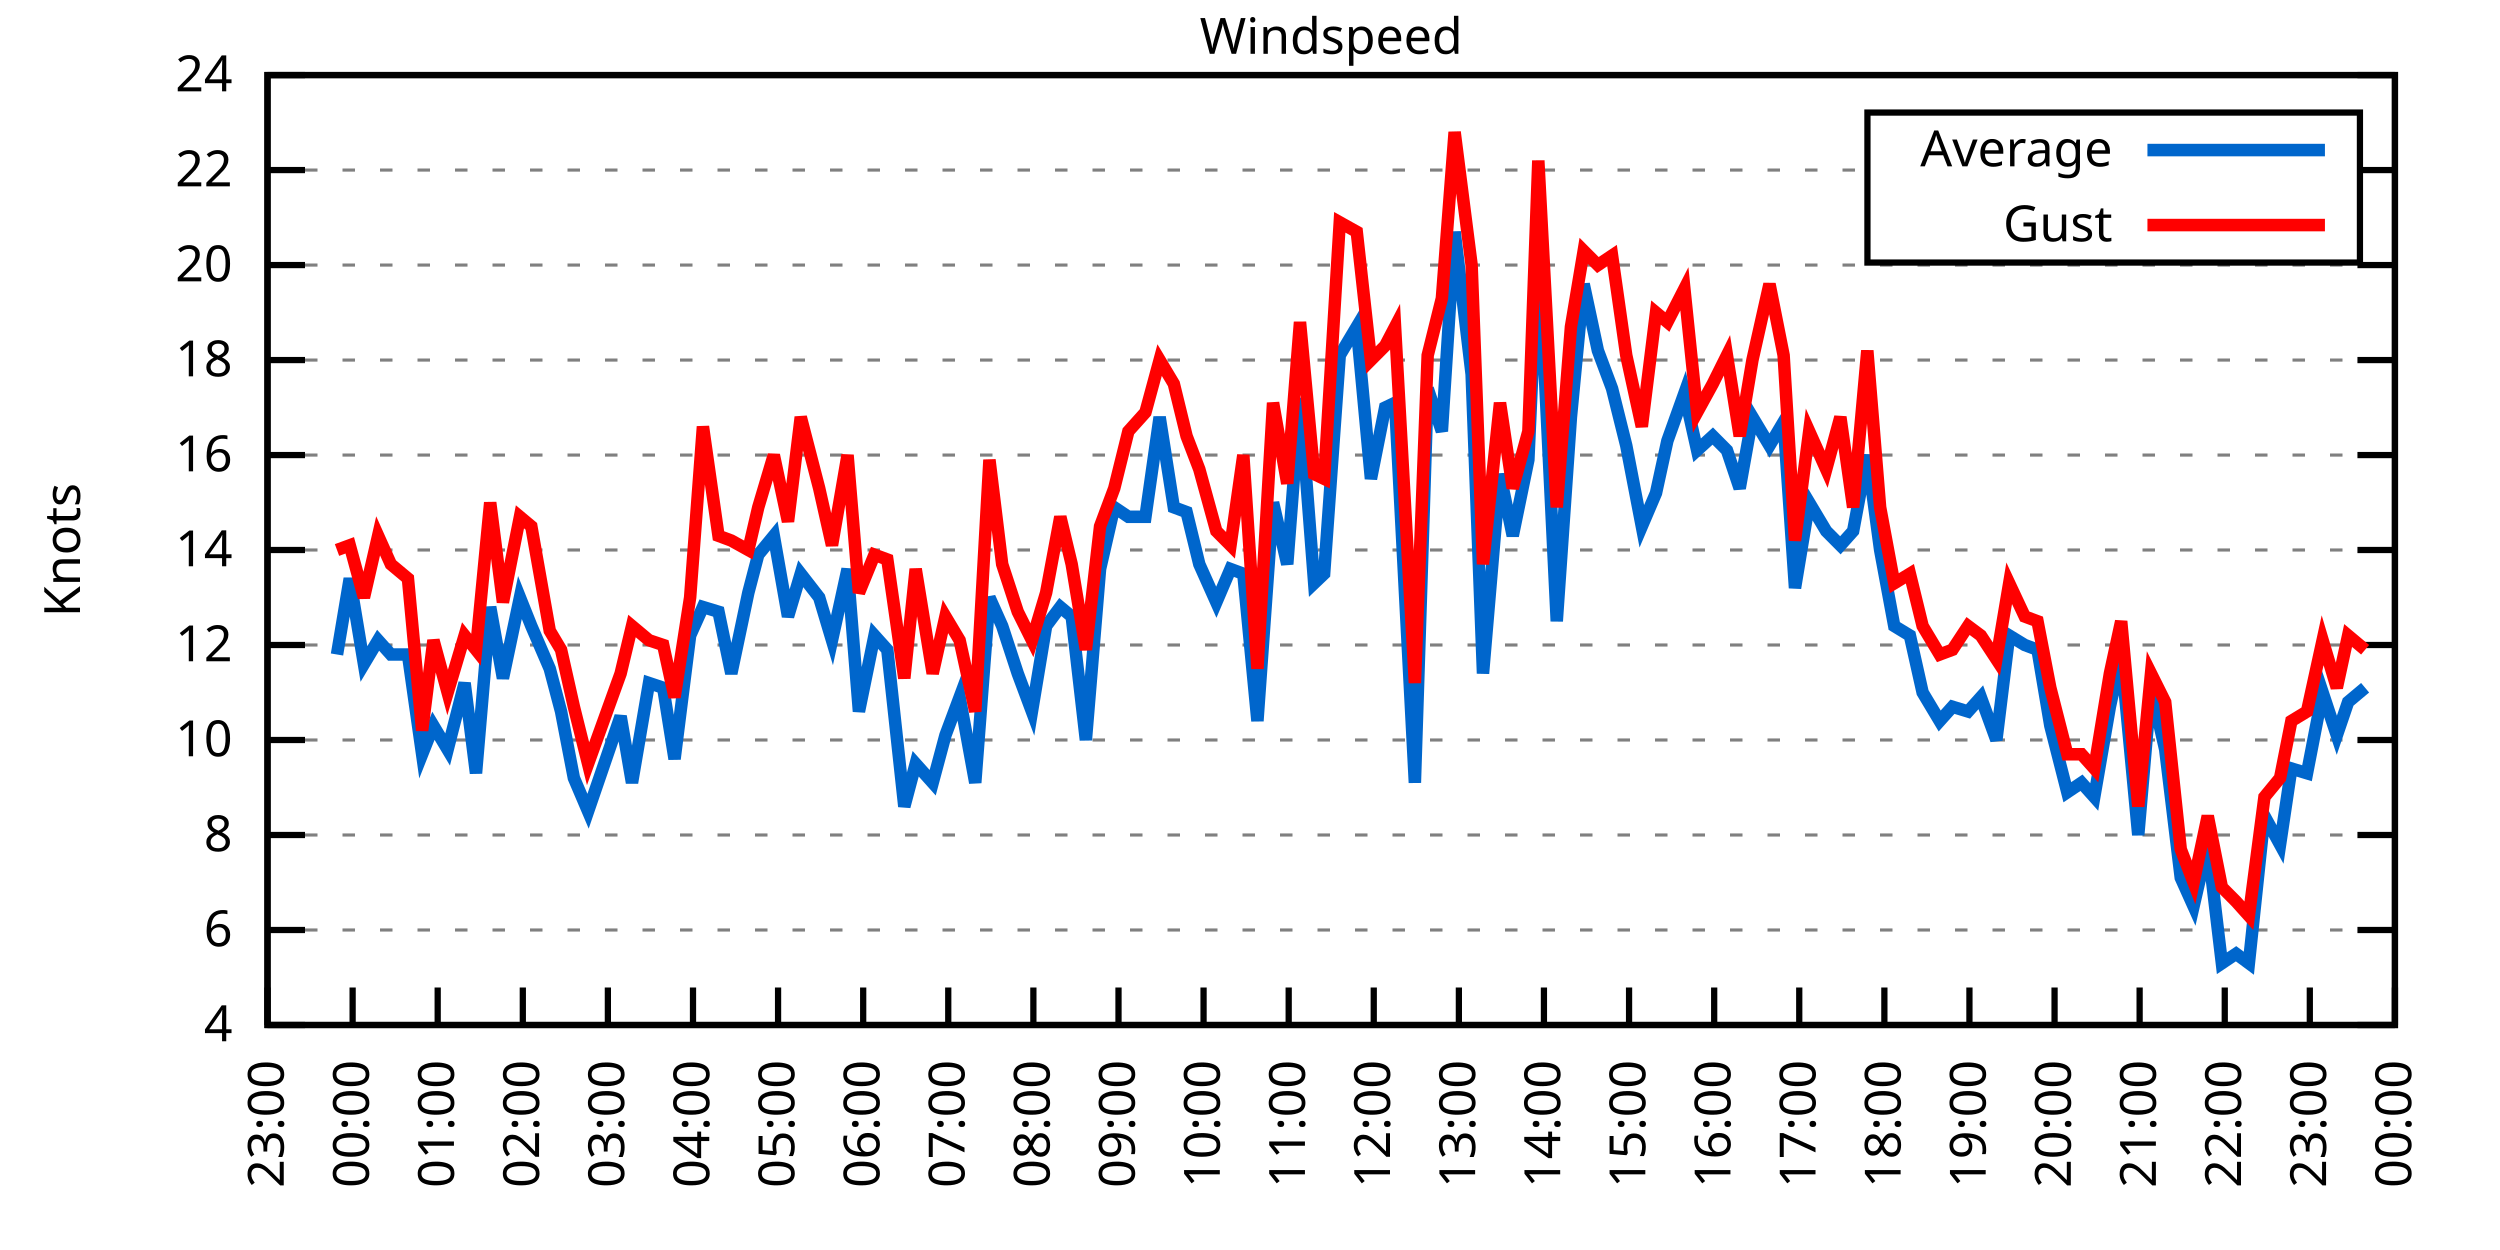
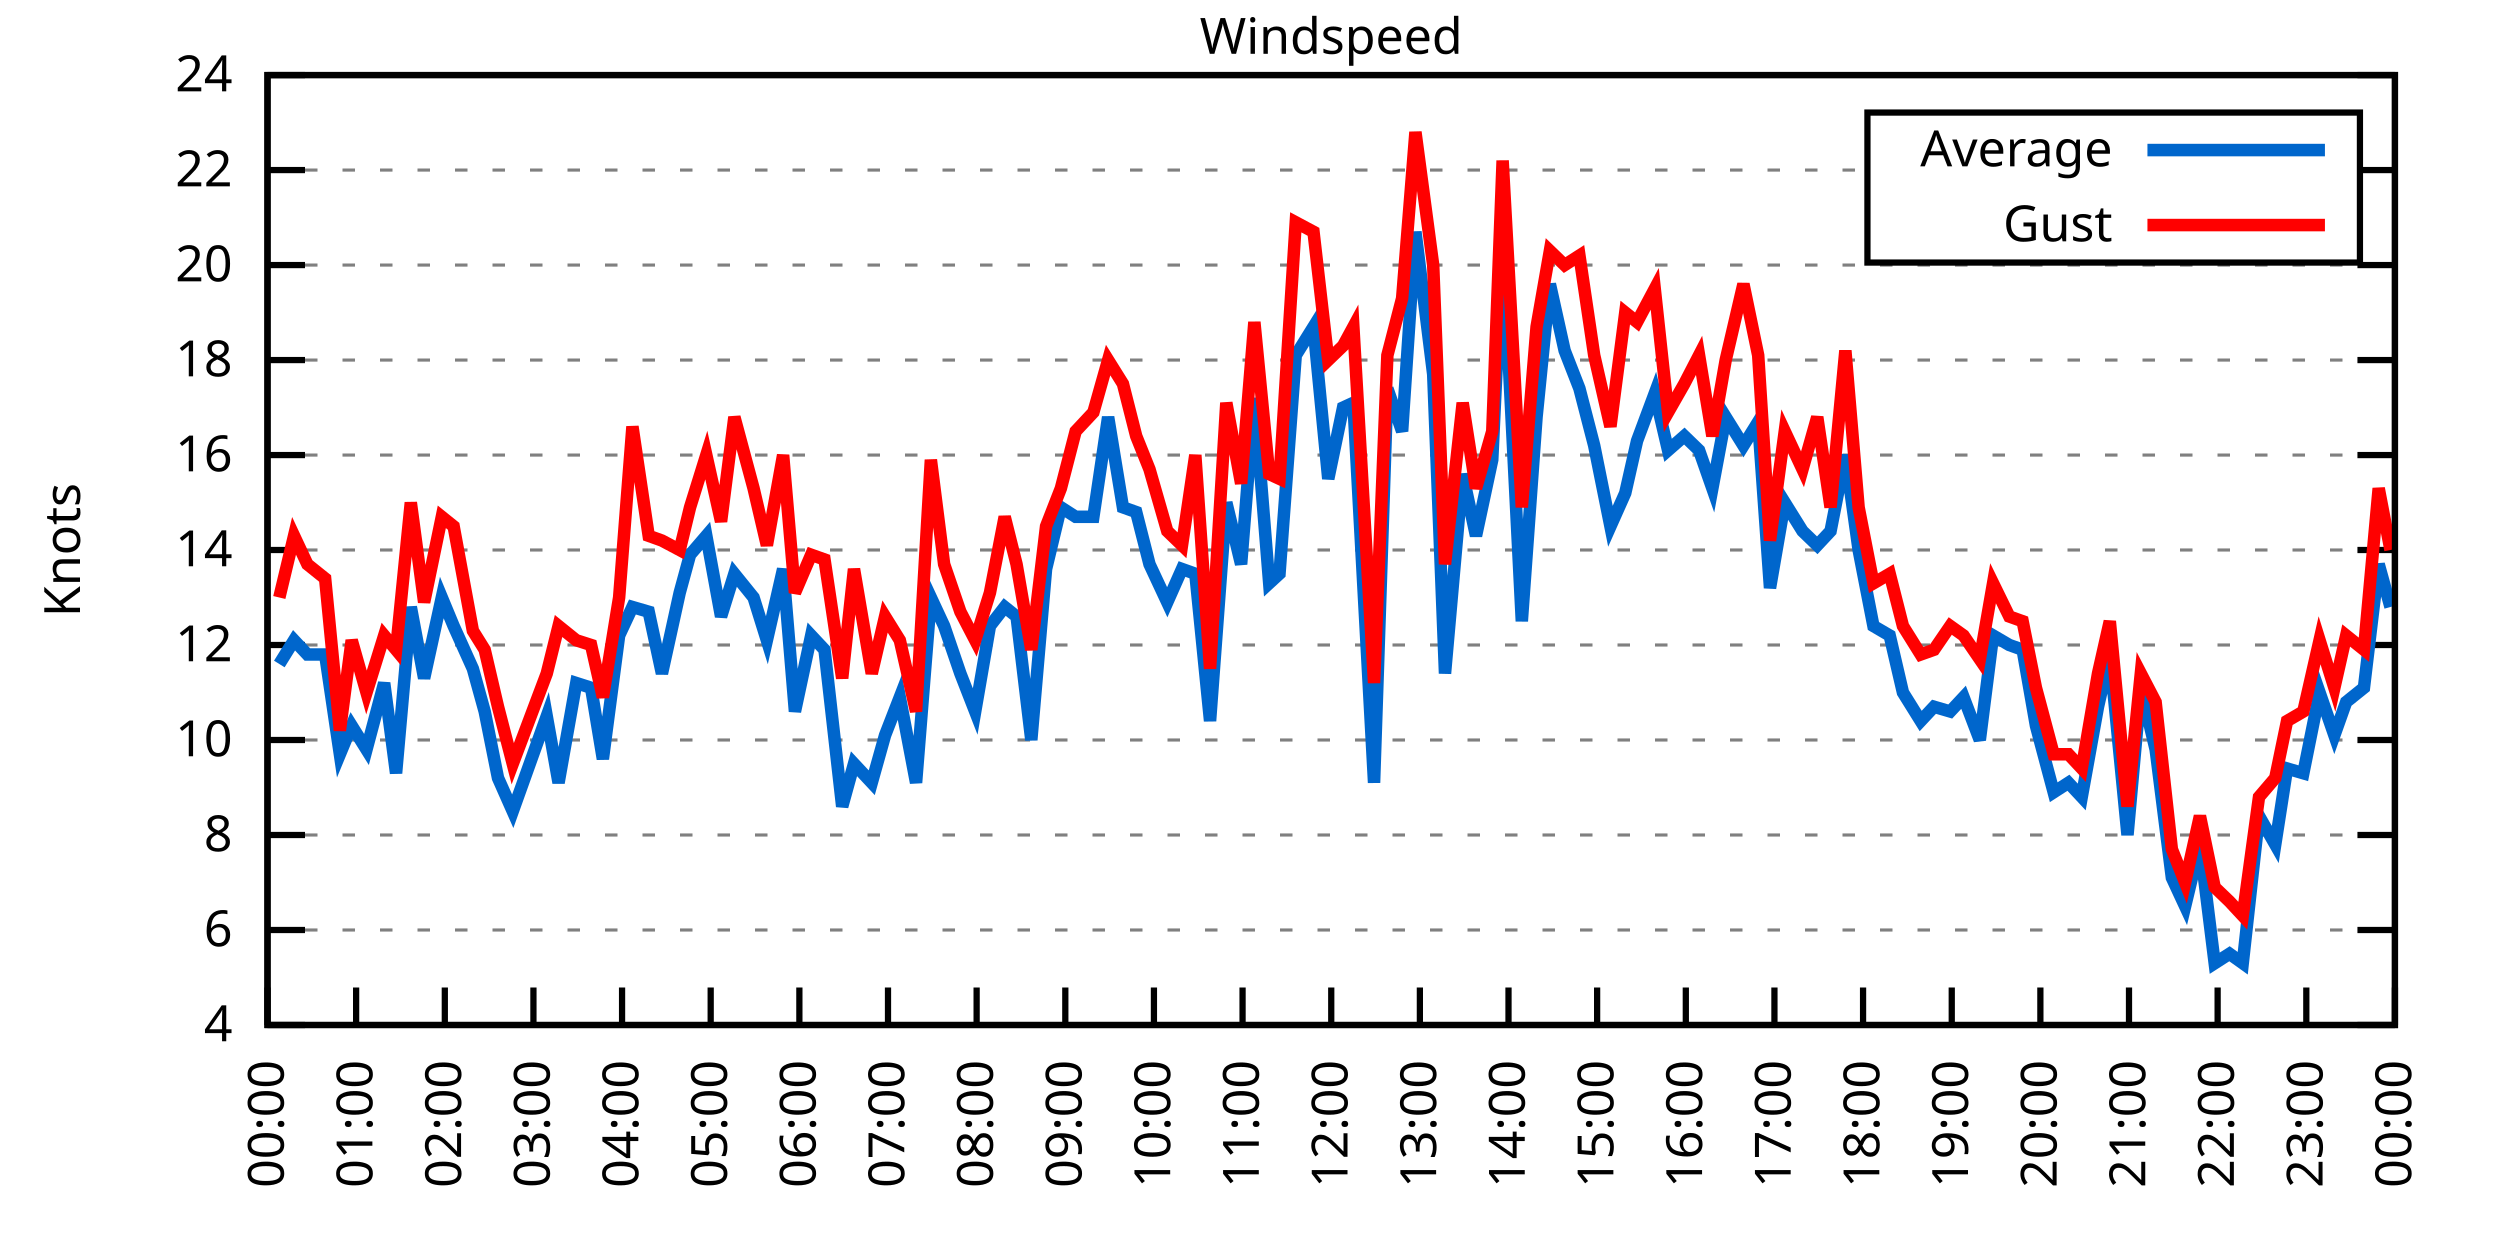
<svg xmlns="http://www.w3.org/2000/svg" xmlns:xlink="http://www.w3.org/1999/xlink" width="400" height="200" viewBox="0 0 400 200">
  <g id="gnuplot_canvas">
    <rect x="0" y="0" width="400" height="200" fill="none" />
    <defs>
      <circle id="gpDot" r="0.5" stroke-width="0.5" stroke="currentColor" />
      <path id="gpPt0" stroke-width="0.333" stroke="currentColor" d="M-1,0 h2 M0,-1 v2" />
      <path id="gpPt1" stroke-width="0.333" stroke="currentColor" d="M-1,-1 L1,1 M1,-1 L-1,1" />
      <path id="gpPt2" stroke-width="0.333" stroke="currentColor" d="M-1,0 L1,0 M0,-1 L0,1 M-1,-1 L1,1 M-1,1 L1,-1" />
      <rect id="gpPt3" stroke-width="0.333" stroke="currentColor" x="-1" y="-1" width="2" height="2" />
      <rect id="gpPt4" stroke-width="0.333" stroke="currentColor" fill="currentColor" x="-1" y="-1" width="2" height="2" />
      <circle id="gpPt5" stroke-width="0.333" stroke="currentColor" cx="0" cy="0" r="1" />
      <use xlink:href="#gpPt5" id="gpPt6" fill="currentColor" stroke="none" />
      <path id="gpPt7" stroke-width="0.333" stroke="currentColor" d="M0,-1.33 L-1.33,0.67 L1.33,0.67 z" />
      <use xlink:href="#gpPt7" id="gpPt8" fill="currentColor" stroke="none" />
      <use xlink:href="#gpPt7" id="gpPt9" stroke="currentColor" transform="rotate(180)" />
      <use xlink:href="#gpPt9" id="gpPt10" fill="currentColor" stroke="none" />
      <use xlink:href="#gpPt3" id="gpPt11" stroke="currentColor" transform="rotate(45)" />
      <use xlink:href="#gpPt11" id="gpPt12" fill="currentColor" stroke="none" />
      <path id="gpPt13" stroke-width="0.333" stroke="currentColor" d="M0,1.330 L1.265,0.411 L0.782,-1.067 L-0.782,-1.076 L-1.265,0.411 z" />
      <use xlink:href="#gpPt13" id="gpPt14" fill="currentColor" stroke="none" />
      <filter id="textbox" filterUnits="objectBoundingBox" x="0" y="0" height="1" width="1">
        <feFlood flood-color="white" flood-opacity="1" result="bgnd" />
        <feComposite in="SourceGraphic" in2="bgnd" operator="atop" />
      </filter>
      <filter id="greybox" filterUnits="objectBoundingBox" x="0" y="0" height="1" width="1">
        <feFlood flood-color="lightgrey" flood-opacity="1" result="grey" />
        <feComposite in="SourceGraphic" in2="grey" operator="atop" />
      </filter>
    </defs>
    <g fill="none" color="white" stroke="currentColor" stroke-width="1.00" stroke-linecap="butt" stroke-linejoin="miter">
</g>
    <g fill="none" color="black" stroke="currentColor" stroke-width="1.00" stroke-linecap="butt" stroke-linejoin="miter">
      <g stroke="none" shape-rendering="crispEdges">
        <polygon fill="rgb(255, 255, 255)" points="42.80,164.00 383.18,164.00 383.18,12.02 42.80,12.02 " />
      </g>
    </g>
    <g fill="none" color="black" stroke="currentColor" stroke-width="1.00" stroke-linecap="butt" stroke-linejoin="miter">
</g>
    <g fill="none" color="black" stroke="black" stroke-width="0.50" stroke-linecap="butt" stroke-linejoin="miter">
</g>
    <g fill="none" color="gray" stroke="currentColor" stroke-width="0.50" stroke-linecap="butt" stroke-linejoin="miter">
      <path stroke="gray" stroke-dasharray="2,4" class="gridline" d="M42.80,164.00 L383.19,164.00  " />
    </g>
    <g fill="none" color="gray" stroke="gray" stroke-width="1.00" stroke-linecap="butt" stroke-linejoin="miter">
</g>
    <g fill="none" color="black" stroke="currentColor" stroke-width="1.00" stroke-linecap="butt" stroke-linejoin="miter">
      <path stroke="black" d="M42.80,164.00 L48.80,164.00 M383.19,164.00 L377.19,164.00  " />
      <g transform="translate(37.20,166.60)" stroke="none" fill="black" font-family="Sans" font-size="8.00" text-anchor="end">
        <text>
          <tspan font-family="Sans"> 4</tspan>
        </text>
      </g>
    </g>
    <g fill="none" color="black" stroke="currentColor" stroke-width="1.00" stroke-linecap="butt" stroke-linejoin="miter">
</g>
    <g fill="none" color="black" stroke="black" stroke-width="0.50" stroke-linecap="butt" stroke-linejoin="miter">
</g>
    <g fill="none" color="gray" stroke="currentColor" stroke-width="0.50" stroke-linecap="butt" stroke-linejoin="miter">
      <path stroke="gray" stroke-dasharray="2,4" class="gridline" d="M42.80,148.80 L383.19,148.80  " />
    </g>
    <g fill="none" color="gray" stroke="gray" stroke-width="1.00" stroke-linecap="butt" stroke-linejoin="miter">
</g>
    <g fill="none" color="black" stroke="currentColor" stroke-width="1.00" stroke-linecap="butt" stroke-linejoin="miter">
      <path stroke="black" d="M42.80,148.80 L48.80,148.80 M383.19,148.80 L377.19,148.80  " />
      <g transform="translate(37.20,151.40)" stroke="none" fill="black" font-family="Sans" font-size="8.00" text-anchor="end">
        <text>
          <tspan font-family="Sans"> 6</tspan>
        </text>
      </g>
    </g>
    <g fill="none" color="black" stroke="currentColor" stroke-width="1.00" stroke-linecap="butt" stroke-linejoin="miter">
</g>
    <g fill="none" color="black" stroke="black" stroke-width="0.50" stroke-linecap="butt" stroke-linejoin="miter">
</g>
    <g fill="none" color="gray" stroke="currentColor" stroke-width="0.50" stroke-linecap="butt" stroke-linejoin="miter">
      <path stroke="gray" stroke-dasharray="2,4" class="gridline" d="M42.80,133.60 L383.19,133.60  " />
    </g>
    <g fill="none" color="gray" stroke="gray" stroke-width="1.00" stroke-linecap="butt" stroke-linejoin="miter">
</g>
    <g fill="none" color="black" stroke="currentColor" stroke-width="1.00" stroke-linecap="butt" stroke-linejoin="miter">
      <path stroke="black" d="M42.80,133.60 L48.80,133.60 M383.19,133.60 L377.19,133.60  " />
      <g transform="translate(37.20,136.20)" stroke="none" fill="black" font-family="Sans" font-size="8.00" text-anchor="end">
        <text>
          <tspan font-family="Sans"> 8</tspan>
        </text>
      </g>
    </g>
    <g fill="none" color="black" stroke="currentColor" stroke-width="1.00" stroke-linecap="butt" stroke-linejoin="miter">
</g>
    <g fill="none" color="black" stroke="black" stroke-width="0.50" stroke-linecap="butt" stroke-linejoin="miter">
</g>
    <g fill="none" color="gray" stroke="currentColor" stroke-width="0.50" stroke-linecap="butt" stroke-linejoin="miter">
      <path stroke="gray" stroke-dasharray="2,4" class="gridline" d="M42.80,118.40 L383.19,118.40  " />
    </g>
    <g fill="none" color="gray" stroke="gray" stroke-width="1.00" stroke-linecap="butt" stroke-linejoin="miter">
</g>
    <g fill="none" color="black" stroke="currentColor" stroke-width="1.00" stroke-linecap="butt" stroke-linejoin="miter">
      <path stroke="black" d="M42.80,118.40 L48.80,118.40 M383.19,118.40 L377.19,118.40  " />
      <g transform="translate(37.20,121.00)" stroke="none" fill="black" font-family="Sans" font-size="8.00" text-anchor="end">
        <text>
          <tspan font-family="Sans"> 10</tspan>
        </text>
      </g>
    </g>
    <g fill="none" color="black" stroke="currentColor" stroke-width="1.00" stroke-linecap="butt" stroke-linejoin="miter">
</g>
    <g fill="none" color="black" stroke="black" stroke-width="0.50" stroke-linecap="butt" stroke-linejoin="miter">
</g>
    <g fill="none" color="gray" stroke="currentColor" stroke-width="0.50" stroke-linecap="butt" stroke-linejoin="miter">
      <path stroke="gray" stroke-dasharray="2,4" class="gridline" d="M42.80,103.20 L383.19,103.20  " />
    </g>
    <g fill="none" color="gray" stroke="gray" stroke-width="1.00" stroke-linecap="butt" stroke-linejoin="miter">
</g>
    <g fill="none" color="black" stroke="currentColor" stroke-width="1.00" stroke-linecap="butt" stroke-linejoin="miter">
      <path stroke="black" d="M42.80,103.20 L48.80,103.20 M383.19,103.20 L377.19,103.20  " />
      <g transform="translate(37.20,105.80)" stroke="none" fill="black" font-family="Sans" font-size="8.00" text-anchor="end">
        <text>
          <tspan font-family="Sans"> 12</tspan>
        </text>
      </g>
    </g>
    <g fill="none" color="black" stroke="currentColor" stroke-width="1.00" stroke-linecap="butt" stroke-linejoin="miter">
</g>
    <g fill="none" color="black" stroke="black" stroke-width="0.50" stroke-linecap="butt" stroke-linejoin="miter">
</g>
    <g fill="none" color="gray" stroke="currentColor" stroke-width="0.50" stroke-linecap="butt" stroke-linejoin="miter">
      <path stroke="gray" stroke-dasharray="2,4" class="gridline" d="M42.80,88.00 L383.19,88.00  " />
    </g>
    <g fill="none" color="gray" stroke="gray" stroke-width="1.00" stroke-linecap="butt" stroke-linejoin="miter">
</g>
    <g fill="none" color="black" stroke="currentColor" stroke-width="1.00" stroke-linecap="butt" stroke-linejoin="miter">
      <path stroke="black" d="M42.80,88.00 L48.80,88.00 M383.19,88.00 L377.19,88.00  " />
      <g transform="translate(37.20,90.60)" stroke="none" fill="black" font-family="Sans" font-size="8.00" text-anchor="end">
        <text>
          <tspan font-family="Sans"> 14</tspan>
        </text>
      </g>
    </g>
    <g fill="none" color="black" stroke="currentColor" stroke-width="1.00" stroke-linecap="butt" stroke-linejoin="miter">
</g>
    <g fill="none" color="black" stroke="black" stroke-width="0.50" stroke-linecap="butt" stroke-linejoin="miter">
</g>
    <g fill="none" color="gray" stroke="currentColor" stroke-width="0.50" stroke-linecap="butt" stroke-linejoin="miter">
      <path stroke="gray" stroke-dasharray="2,4" class="gridline" d="M42.80,72.81 L383.19,72.81  " />
    </g>
    <g fill="none" color="gray" stroke="gray" stroke-width="1.00" stroke-linecap="butt" stroke-linejoin="miter">
</g>
    <g fill="none" color="black" stroke="currentColor" stroke-width="1.00" stroke-linecap="butt" stroke-linejoin="miter">
      <path stroke="black" d="M42.80,72.81 L48.80,72.81 M383.19,72.81 L377.19,72.81  " />
      <g transform="translate(37.20,75.41)" stroke="none" fill="black" font-family="Sans" font-size="8.00" text-anchor="end">
        <text>
          <tspan font-family="Sans"> 16</tspan>
        </text>
      </g>
    </g>
    <g fill="none" color="black" stroke="currentColor" stroke-width="1.00" stroke-linecap="butt" stroke-linejoin="miter">
</g>
    <g fill="none" color="black" stroke="black" stroke-width="0.50" stroke-linecap="butt" stroke-linejoin="miter">
</g>
    <g fill="none" color="gray" stroke="currentColor" stroke-width="0.50" stroke-linecap="butt" stroke-linejoin="miter">
      <path stroke="gray" stroke-dasharray="2,4" class="gridline" d="M42.80,57.61 L383.19,57.61  " />
    </g>
    <g fill="none" color="gray" stroke="gray" stroke-width="1.00" stroke-linecap="butt" stroke-linejoin="miter">
</g>
    <g fill="none" color="black" stroke="currentColor" stroke-width="1.00" stroke-linecap="butt" stroke-linejoin="miter">
      <path stroke="black" d="M42.80,57.61 L48.80,57.61 M383.19,57.61 L377.19,57.61  " />
      <g transform="translate(37.20,60.21)" stroke="none" fill="black" font-family="Sans" font-size="8.00" text-anchor="end">
        <text>
          <tspan font-family="Sans"> 18</tspan>
        </text>
      </g>
    </g>
    <g fill="none" color="black" stroke="currentColor" stroke-width="1.00" stroke-linecap="butt" stroke-linejoin="miter">
</g>
    <g fill="none" color="black" stroke="black" stroke-width="0.50" stroke-linecap="butt" stroke-linejoin="miter">
</g>
    <g fill="none" color="gray" stroke="currentColor" stroke-width="0.50" stroke-linecap="butt" stroke-linejoin="miter">
      <path stroke="gray" stroke-dasharray="2,4" class="gridline" d="M42.80,42.41 L383.19,42.41  " />
    </g>
    <g fill="none" color="gray" stroke="gray" stroke-width="1.00" stroke-linecap="butt" stroke-linejoin="miter">
</g>
    <g fill="none" color="black" stroke="currentColor" stroke-width="1.00" stroke-linecap="butt" stroke-linejoin="miter">
      <path stroke="black" d="M42.80,42.41 L48.80,42.41 M383.19,42.41 L377.19,42.41  " />
      <g transform="translate(37.20,45.01)" stroke="none" fill="black" font-family="Sans" font-size="8.00" text-anchor="end">
        <text>
          <tspan font-family="Sans"> 20</tspan>
        </text>
      </g>
    </g>
    <g fill="none" color="black" stroke="currentColor" stroke-width="1.00" stroke-linecap="butt" stroke-linejoin="miter">
</g>
    <g fill="none" color="black" stroke="black" stroke-width="0.50" stroke-linecap="butt" stroke-linejoin="miter">
</g>
    <g fill="none" color="gray" stroke="currentColor" stroke-width="0.50" stroke-linecap="butt" stroke-linejoin="miter">
      <path stroke="gray" stroke-dasharray="2,4" class="gridline" d="M42.80,27.21 L298.79,27.21 M377.59,27.21 L383.19,27.21  " />
    </g>
    <g fill="none" color="gray" stroke="gray" stroke-width="1.00" stroke-linecap="butt" stroke-linejoin="miter">
</g>
    <g fill="none" color="black" stroke="currentColor" stroke-width="1.00" stroke-linecap="butt" stroke-linejoin="miter">
      <path stroke="black" d="M42.80,27.21 L48.80,27.21 M383.19,27.21 L377.19,27.21  " />
      <g transform="translate(37.20,29.81)" stroke="none" fill="black" font-family="Sans" font-size="8.00" text-anchor="end">
        <text>
          <tspan font-family="Sans"> 22</tspan>
        </text>
      </g>
    </g>
    <g fill="none" color="black" stroke="currentColor" stroke-width="1.00" stroke-linecap="butt" stroke-linejoin="miter">
</g>
    <g fill="none" color="black" stroke="black" stroke-width="0.50" stroke-linecap="butt" stroke-linejoin="miter">
</g>
    <g fill="none" color="gray" stroke="currentColor" stroke-width="0.50" stroke-linecap="butt" stroke-linejoin="miter">
      <path stroke="gray" stroke-dasharray="2,4" class="gridline" d="M42.80,12.01 L383.19,12.01  " />
    </g>
    <g fill="none" color="gray" stroke="gray" stroke-width="1.00" stroke-linecap="butt" stroke-linejoin="miter">
</g>
    <g fill="none" color="black" stroke="currentColor" stroke-width="1.00" stroke-linecap="butt" stroke-linejoin="miter">
      <path stroke="black" d="M42.80,12.01 L48.80,12.01 M383.19,12.01 L377.19,12.01  " />
      <g transform="translate(37.20,14.61)" stroke="none" fill="black" font-family="Sans" font-size="8.00" text-anchor="end">
        <text>
          <tspan font-family="Sans"> 24</tspan>
        </text>
      </g>
    </g>
    <g fill="none" color="black" stroke="currentColor" stroke-width="1.00" stroke-linecap="butt" stroke-linejoin="miter">
      <path stroke="black" d="M42.80,164.00 L42.80,158.00  " />
      <g transform="translate(45.40,169.60) rotate(270.00)" stroke="none" fill="black" font-family="Sans" font-size="8.00" text-anchor="end">
        <text>
-           <tspan font-family="Sans">23:00</tspan>
-         </text>
-       </g>
-     </g>
-     <g fill="none" color="black" stroke="currentColor" stroke-width="1.00" stroke-linecap="butt" stroke-linejoin="miter">
-       <path stroke="black" d="M56.42,164.00 L56.42,158.00  " />
-       <g transform="translate(59.02,169.60) rotate(270.00)" stroke="none" fill="black" font-family="Sans" font-size="8.00" text-anchor="end">
-         <text>
          <tspan font-family="Sans">00:00</tspan>
        </text>
      </g>
    </g>
    <g fill="none" color="black" stroke="currentColor" stroke-width="1.00" stroke-linecap="butt" stroke-linejoin="miter">
-       <path stroke="black" d="M70.03,164.00 L70.03,158.00  " />
-       <g transform="translate(72.63,169.60) rotate(270.00)" stroke="none" fill="black" font-family="Sans" font-size="8.00" text-anchor="end">
+       <path stroke="black" d="M56.98,164.00 L56.98,158.00  " />
+       <g transform="translate(59.58,169.60) rotate(270.00)" stroke="none" fill="black" font-family="Sans" font-size="8.00" text-anchor="end">
        <text>
          <tspan font-family="Sans">01:00</tspan>
        </text>
      </g>
    </g>
    <g fill="none" color="black" stroke="currentColor" stroke-width="1.00" stroke-linecap="butt" stroke-linejoin="miter">
-       <path stroke="black" d="M83.65,164.00 L83.65,158.00  " />
-       <g transform="translate(86.25,169.60) rotate(270.00)" stroke="none" fill="black" font-family="Sans" font-size="8.00" text-anchor="end">
+       <path stroke="black" d="M71.17,164.00 L71.17,158.00  " />
+       <g transform="translate(73.77,169.60) rotate(270.00)" stroke="none" fill="black" font-family="Sans" font-size="8.00" text-anchor="end">
        <text>
          <tspan font-family="Sans">02:00</tspan>
        </text>
      </g>
    </g>
    <g fill="none" color="black" stroke="currentColor" stroke-width="1.00" stroke-linecap="butt" stroke-linejoin="miter">
-       <path stroke="black" d="M97.26,164.00 L97.26,158.00  " />
-       <g transform="translate(99.86,169.60) rotate(270.00)" stroke="none" fill="black" font-family="Sans" font-size="8.00" text-anchor="end">
+       <path stroke="black" d="M85.35,164.00 L85.35,158.00  " />
+       <g transform="translate(87.95,169.60) rotate(270.00)" stroke="none" fill="black" font-family="Sans" font-size="8.00" text-anchor="end">
        <text>
          <tspan font-family="Sans">03:00</tspan>
        </text>
      </g>
    </g>
    <g fill="none" color="black" stroke="currentColor" stroke-width="1.00" stroke-linecap="butt" stroke-linejoin="miter">
-       <path stroke="black" d="M110.88,164.00 L110.88,158.00  " />
-       <g transform="translate(113.48,169.60) rotate(270.00)" stroke="none" fill="black" font-family="Sans" font-size="8.00" text-anchor="end">
+       <path stroke="black" d="M99.53,164.00 L99.53,158.00  " />
+       <g transform="translate(102.13,169.60) rotate(270.00)" stroke="none" fill="black" font-family="Sans" font-size="8.00" text-anchor="end">
        <text>
          <tspan font-family="Sans">04:00</tspan>
        </text>
      </g>
    </g>
    <g fill="none" color="black" stroke="currentColor" stroke-width="1.00" stroke-linecap="butt" stroke-linejoin="miter">
-       <path stroke="black" d="M124.49,164.00 L124.49,158.00  " />
-       <g transform="translate(127.09,169.60) rotate(270.00)" stroke="none" fill="black" font-family="Sans" font-size="8.00" text-anchor="end">
+       <path stroke="black" d="M113.71,164.00 L113.71,158.00  " />
+       <g transform="translate(116.31,169.60) rotate(270.00)" stroke="none" fill="black" font-family="Sans" font-size="8.00" text-anchor="end">
        <text>
          <tspan font-family="Sans">05:00</tspan>
        </text>
      </g>
    </g>
    <g fill="none" color="black" stroke="currentColor" stroke-width="1.00" stroke-linecap="butt" stroke-linejoin="miter">
-       <path stroke="black" d="M138.11,164.00 L138.11,158.00  " />
-       <g transform="translate(140.71,169.60) rotate(270.00)" stroke="none" fill="black" font-family="Sans" font-size="8.00" text-anchor="end">
+       <path stroke="black" d="M127.90,164.00 L127.90,158.00  " />
+       <g transform="translate(130.50,169.60) rotate(270.00)" stroke="none" fill="black" font-family="Sans" font-size="8.00" text-anchor="end">
        <text>
          <tspan font-family="Sans">06:00</tspan>
        </text>
      </g>
    </g>
    <g fill="none" color="black" stroke="currentColor" stroke-width="1.00" stroke-linecap="butt" stroke-linejoin="miter">
-       <path stroke="black" d="M151.72,164.00 L151.72,158.00  " />
-       <g transform="translate(154.32,169.60) rotate(270.00)" stroke="none" fill="black" font-family="Sans" font-size="8.00" text-anchor="end">
+       <path stroke="black" d="M142.08,164.00 L142.08,158.00  " />
+       <g transform="translate(144.68,169.60) rotate(270.00)" stroke="none" fill="black" font-family="Sans" font-size="8.00" text-anchor="end">
        <text>
          <tspan font-family="Sans">07:00</tspan>
        </text>
      </g>
    </g>
    <g fill="none" color="black" stroke="currentColor" stroke-width="1.00" stroke-linecap="butt" stroke-linejoin="miter">
-       <path stroke="black" d="M165.34,164.00 L165.34,158.00  " />
-       <g transform="translate(167.94,169.60) rotate(270.00)" stroke="none" fill="black" font-family="Sans" font-size="8.00" text-anchor="end">
+       <path stroke="black" d="M156.26,164.00 L156.26,158.00  " />
+       <g transform="translate(158.86,169.60) rotate(270.00)" stroke="none" fill="black" font-family="Sans" font-size="8.00" text-anchor="end">
        <text>
          <tspan font-family="Sans">08:00</tspan>
        </text>
      </g>
    </g>
    <g fill="none" color="black" stroke="currentColor" stroke-width="1.00" stroke-linecap="butt" stroke-linejoin="miter">
-       <path stroke="black" d="M178.96,164.00 L178.96,158.00  " />
-       <g transform="translate(181.56,169.60) rotate(270.00)" stroke="none" fill="black" font-family="Sans" font-size="8.00" text-anchor="end">
+       <path stroke="black" d="M170.45,164.00 L170.45,158.00  " />
+       <g transform="translate(173.05,169.60) rotate(270.00)" stroke="none" fill="black" font-family="Sans" font-size="8.00" text-anchor="end">
        <text>
          <tspan font-family="Sans">09:00</tspan>
        </text>
      </g>
    </g>
    <g fill="none" color="black" stroke="currentColor" stroke-width="1.00" stroke-linecap="butt" stroke-linejoin="miter">
-       <path stroke="black" d="M192.57,164.00 L192.57,158.00  " />
-       <g transform="translate(195.17,169.60) rotate(270.00)" stroke="none" fill="black" font-family="Sans" font-size="8.00" text-anchor="end">
+       <path stroke="black" d="M184.63,164.00 L184.63,158.00  " />
+       <g transform="translate(187.23,169.60) rotate(270.00)" stroke="none" fill="black" font-family="Sans" font-size="8.00" text-anchor="end">
        <text>
          <tspan font-family="Sans">10:00</tspan>
        </text>
      </g>
    </g>
    <g fill="none" color="black" stroke="currentColor" stroke-width="1.00" stroke-linecap="butt" stroke-linejoin="miter">
-       <path stroke="black" d="M206.19,164.00 L206.19,158.00  " />
-       <g transform="translate(208.79,169.60) rotate(270.00)" stroke="none" fill="black" font-family="Sans" font-size="8.00" text-anchor="end">
+       <path stroke="black" d="M198.81,164.00 L198.81,158.00  " />
+       <g transform="translate(201.41,169.60) rotate(270.00)" stroke="none" fill="black" font-family="Sans" font-size="8.00" text-anchor="end">
        <text>
          <tspan font-family="Sans">11:00</tspan>
        </text>
      </g>
    </g>
    <g fill="none" color="black" stroke="currentColor" stroke-width="1.00" stroke-linecap="butt" stroke-linejoin="miter">
-       <path stroke="black" d="M219.80,164.00 L219.80,158.00  " />
-       <g transform="translate(222.40,169.60) rotate(270.00)" stroke="none" fill="black" font-family="Sans" font-size="8.00" text-anchor="end">
+       <path stroke="black" d="M213.00,164.00 L213.00,158.00  " />
+       <g transform="translate(215.60,169.60) rotate(270.00)" stroke="none" fill="black" font-family="Sans" font-size="8.00" text-anchor="end">
        <text>
          <tspan font-family="Sans">12:00</tspan>
        </text>
      </g>
    </g>
    <g fill="none" color="black" stroke="currentColor" stroke-width="1.00" stroke-linecap="butt" stroke-linejoin="miter">
-       <path stroke="black" d="M233.42,164.00 L233.42,158.00  " />
-       <g transform="translate(236.02,169.60) rotate(270.00)" stroke="none" fill="black" font-family="Sans" font-size="8.00" text-anchor="end">
+       <path stroke="black" d="M227.18,164.00 L227.18,158.00  " />
+       <g transform="translate(229.78,169.60) rotate(270.00)" stroke="none" fill="black" font-family="Sans" font-size="8.00" text-anchor="end">
        <text>
          <tspan font-family="Sans">13:00</tspan>
        </text>
      </g>
    </g>
    <g fill="none" color="black" stroke="currentColor" stroke-width="1.00" stroke-linecap="butt" stroke-linejoin="miter">
-       <path stroke="black" d="M247.03,164.00 L247.03,158.00  " />
-       <g transform="translate(249.63,169.60) rotate(270.00)" stroke="none" fill="black" font-family="Sans" font-size="8.00" text-anchor="end">
+       <path stroke="black" d="M241.36,164.00 L241.36,158.00  " />
+       <g transform="translate(243.96,169.60) rotate(270.00)" stroke="none" fill="black" font-family="Sans" font-size="8.00" text-anchor="end">
        <text>
          <tspan font-family="Sans">14:00</tspan>
        </text>
      </g>
    </g>
    <g fill="none" color="black" stroke="currentColor" stroke-width="1.00" stroke-linecap="butt" stroke-linejoin="miter">
-       <path stroke="black" d="M260.65,164.00 L260.65,158.00  " />
-       <g transform="translate(263.25,169.60) rotate(270.00)" stroke="none" fill="black" font-family="Sans" font-size="8.00" text-anchor="end">
+       <path stroke="black" d="M255.54,164.00 L255.54,158.00  " />
+       <g transform="translate(258.14,169.60) rotate(270.00)" stroke="none" fill="black" font-family="Sans" font-size="8.00" text-anchor="end">
        <text>
          <tspan font-family="Sans">15:00</tspan>
        </text>
      </g>
    </g>
    <g fill="none" color="black" stroke="currentColor" stroke-width="1.00" stroke-linecap="butt" stroke-linejoin="miter">
-       <path stroke="black" d="M274.27,164.00 L274.27,158.00  " />
-       <g transform="translate(276.87,169.60) rotate(270.00)" stroke="none" fill="black" font-family="Sans" font-size="8.00" text-anchor="end">
+       <path stroke="black" d="M269.73,164.00 L269.73,158.00  " />
+       <g transform="translate(272.33,169.60) rotate(270.00)" stroke="none" fill="black" font-family="Sans" font-size="8.00" text-anchor="end">
        <text>
          <tspan font-family="Sans">16:00</tspan>
        </text>
      </g>
    </g>
    <g fill="none" color="black" stroke="currentColor" stroke-width="1.00" stroke-linecap="butt" stroke-linejoin="miter">
-       <path stroke="black" d="M287.88,164.00 L287.88,158.00  " />
-       <g transform="translate(290.48,169.60) rotate(270.00)" stroke="none" fill="black" font-family="Sans" font-size="8.00" text-anchor="end">
+       <path stroke="black" d="M283.91,164.00 L283.91,158.00  " />
+       <g transform="translate(286.51,169.60) rotate(270.00)" stroke="none" fill="black" font-family="Sans" font-size="8.00" text-anchor="end">
        <text>
          <tspan font-family="Sans">17:00</tspan>
        </text>
      </g>
    </g>
    <g fill="none" color="black" stroke="currentColor" stroke-width="1.00" stroke-linecap="butt" stroke-linejoin="miter">
-       <path stroke="black" d="M301.50,164.00 L301.50,158.00  " />
-       <g transform="translate(304.10,169.60) rotate(270.00)" stroke="none" fill="black" font-family="Sans" font-size="8.00" text-anchor="end">
+       <path stroke="black" d="M298.09,164.00 L298.09,158.00  " />
+       <g transform="translate(300.69,169.60) rotate(270.00)" stroke="none" fill="black" font-family="Sans" font-size="8.00" text-anchor="end">
        <text>
          <tspan font-family="Sans">18:00</tspan>
        </text>
      </g>
    </g>
    <g fill="none" color="black" stroke="currentColor" stroke-width="1.00" stroke-linecap="butt" stroke-linejoin="miter">
-       <path stroke="black" d="M315.11,164.00 L315.11,158.00  " />
-       <g transform="translate(317.71,169.60) rotate(270.00)" stroke="none" fill="black" font-family="Sans" font-size="8.00" text-anchor="end">
+       <path stroke="black" d="M312.28,164.00 L312.28,158.00  " />
+       <g transform="translate(314.88,169.60) rotate(270.00)" stroke="none" fill="black" font-family="Sans" font-size="8.00" text-anchor="end">
        <text>
          <tspan font-family="Sans">19:00</tspan>
        </text>
      </g>
    </g>
    <g fill="none" color="black" stroke="currentColor" stroke-width="1.00" stroke-linecap="butt" stroke-linejoin="miter">
-       <path stroke="black" d="M328.73,164.00 L328.73,158.00  " />
-       <g transform="translate(331.33,169.60) rotate(270.00)" stroke="none" fill="black" font-family="Sans" font-size="8.00" text-anchor="end">
+       <path stroke="black" d="M326.46,164.00 L326.46,158.00  " />
+       <g transform="translate(329.06,169.60) rotate(270.00)" stroke="none" fill="black" font-family="Sans" font-size="8.00" text-anchor="end">
        <text>
          <tspan font-family="Sans">20:00</tspan>
        </text>
      </g>
    </g>
    <g fill="none" color="black" stroke="currentColor" stroke-width="1.00" stroke-linecap="butt" stroke-linejoin="miter">
-       <path stroke="black" d="M342.34,164.00 L342.34,158.00  " />
-       <g transform="translate(344.94,169.60) rotate(270.00)" stroke="none" fill="black" font-family="Sans" font-size="8.00" text-anchor="end">
+       <path stroke="black" d="M340.64,164.00 L340.64,158.00  " />
+       <g transform="translate(343.24,169.60) rotate(270.00)" stroke="none" fill="black" font-family="Sans" font-size="8.00" text-anchor="end">
        <text>
          <tspan font-family="Sans">21:00</tspan>
        </text>
      </g>
    </g>
    <g fill="none" color="black" stroke="currentColor" stroke-width="1.00" stroke-linecap="butt" stroke-linejoin="miter">
-       <path stroke="black" d="M355.96,164.00 L355.96,158.00  " />
-       <g transform="translate(358.56,169.60) rotate(270.00)" stroke="none" fill="black" font-family="Sans" font-size="8.00" text-anchor="end">
+       <path stroke="black" d="M354.82,164.00 L354.82,158.00  " />
+       <g transform="translate(357.42,169.60) rotate(270.00)" stroke="none" fill="black" font-family="Sans" font-size="8.00" text-anchor="end">
        <text>
          <tspan font-family="Sans">22:00</tspan>
        </text>
      </g>
    </g>
    <g fill="none" color="black" stroke="currentColor" stroke-width="1.00" stroke-linecap="butt" stroke-linejoin="miter">
-       <path stroke="black" d="M369.57,164.00 L369.57,158.00  " />
-       <g transform="translate(372.17,169.60) rotate(270.00)" stroke="none" fill="black" font-family="Sans" font-size="8.00" text-anchor="end">
+       <path stroke="black" d="M369.01,164.00 L369.01,158.00  " />
+       <g transform="translate(371.61,169.60) rotate(270.00)" stroke="none" fill="black" font-family="Sans" font-size="8.00" text-anchor="end">
        <text>
          <tspan font-family="Sans">23:00</tspan>
        </text>
      </g>
    </g>
    <g fill="none" color="black" stroke="currentColor" stroke-width="1.00" stroke-linecap="butt" stroke-linejoin="miter">
      <path stroke="black" d="M383.19,164.00 L383.19,158.00  " />
      <g transform="translate(385.79,169.60) rotate(270.00)" stroke="none" fill="black" font-family="Sans" font-size="8.00" text-anchor="end">
        <text>
          <tspan font-family="Sans">00:00</tspan>
        </text>
      </g>
    </g>
    <g fill="none" color="black" stroke="currentColor" stroke-width="1.00" stroke-linecap="butt" stroke-linejoin="miter">
</g>
    <g fill="none" color="black" stroke="currentColor" stroke-width="1.00" stroke-linecap="butt" stroke-linejoin="miter">
      <path stroke="black" d="M42.80,12.01 L42.80,164.00 L383.19,164.00 L383.19,12.01 L42.80,12.01 Z  " />
    </g>
    <g fill="none" color="black" stroke="currentColor" stroke-width="1.00" stroke-linecap="butt" stroke-linejoin="miter">
</g>
    <g fill="none" color="black" stroke="currentColor" stroke-width="1.00" stroke-linecap="butt" stroke-linejoin="miter">
      <path stroke="black" d="M298.79,42.01 L298.79,18.01 L377.59,18.01 L377.59,42.01 L298.79,42.01 Z  " />
    </g>
    <g id="Windspeed_plot_1">
      <g fill="none" color="white" stroke="black" stroke-width="2.00" stroke-linecap="butt" stroke-linejoin="miter">
</g>
      <g fill="none" color="black" stroke="currentColor" stroke-width="2.00" stroke-linecap="butt" stroke-linejoin="miter">
        <g transform="translate(337.99,26.61)" stroke="none" fill="black" font-family="Sans" font-size="8.00" text-anchor="end">
          <text>
            <tspan font-family="Sans">Average</tspan>
          </text>
        </g>
      </g>
      <g fill="none" color="black" stroke="currentColor" stroke-width="2.00" stroke-linecap="butt" stroke-linejoin="miter">
-         <path stroke="rgb(  0, 102, 204)" d="M343.59,24.01 L371.99,24.01 M53.92,104.72 L55.96,92.56 L58.23,106.24 L60.50,102.44 L62.54,104.72 L65.27,104.72   L67.54,120.68 L69.35,116.12 L71.62,119.92 L74.34,109.28 L76.16,123.72 L78.43,97.12 L80.47,108.52 L83.19,95.60   L85.01,100.16 L87.96,107.00 L89.77,113.84 L91.82,124.48 L94.09,129.80 L99.30,114.60 L101.12,125.24 L103.84,109.28   L106.11,110.04 L107.93,121.44 L110.42,101.68 L112.47,97.12 L114.96,97.88 L117.01,107.76 L119.73,94.84 L121.32,88.76   L123.81,85.73 L126.08,98.64 L128.12,91.80 L131.07,95.60 L133.12,102.44 L135.61,91.04 L137.43,113.84 L139.92,101.68   L141.97,103.96 L144.69,129.04 L146.51,122.20 L149.23,125.24 L151.27,117.64 L153.54,111.56 L156.04,125.24 L158.31,95.60   L160.35,100.16 L162.84,107.76 L165.11,113.84 L167.38,100.16 L169.65,97.12 L171.47,98.64 L173.74,118.40 L176.01,91.04   L178.28,81.17 L180.54,82.69 L183.27,82.69 L185.54,66.73 L187.81,81.17 L189.85,81.93 L191.89,90.28 L194.61,96.36   L196.88,91.04 L198.93,91.80 L201.19,115.36 L203.69,80.41 L205.96,90.28 L208.00,63.69 L210.27,93.32 L211.86,91.80   L214.36,56.85 L217.08,52.29 L219.35,76.61 L221.62,65.21 L223.21,64.45 L226.38,125.24 L228.43,62.17 L230.70,69.01   L232.74,37.09 L235.46,59.89 L237.28,107.76 L240.00,75.85 L242.04,85.73 L244.54,73.57 L246.13,38.61 L249.08,99.40   L251.35,66.73 L253.39,45.45 L255.66,56.09 L257.93,62.17 L260.20,71.29 L262.69,84.21 L264.96,78.89 L266.78,70.53   L269.50,62.93 L271.54,72.05 L274.04,69.77 L276.31,72.05 L278.35,78.13 L280.39,66.73 L283.12,71.29 L285.38,67.49   L287.20,94.08 L289.47,80.41 L292.19,84.97 L294.46,87.25 L296.50,84.97 L298.77,72.81 L300.82,88.00 L303.08,100.16   L305.58,101.68 L307.62,110.80 L310.35,115.36 L312.39,113.08 L314.89,113.84 L316.93,111.56 L319.42,118.40 L321.47,101.68   L323.96,103.20 L326.00,103.96 L328.05,116.12 L330.77,126.76 L333.04,125.24 L335.08,127.52 L337.58,113.08 L339.39,104.72   L342.12,133.60 L344.16,110.04 L346.43,119.92 L348.92,140.44 L350.97,145.00 L353.24,135.12 L355.50,154.12 L357.77,152.60   L359.82,154.12 L362.31,130.56 L364.81,135.12 L366.62,122.96 L369.12,123.72 L371.62,110.80 L373.89,117.64 L375.70,112.32   L378.42,110.04  " />
+         <path stroke="rgb(  0, 102, 204)" d="M343.59,24.01 L371.99,24.01 M44.69,106.24 L47.05,102.44 L49.18,104.72 L52.02,104.72 L54.38,120.68 L56.27,116.12   L58.64,119.92 L61.47,109.28 L63.37,123.72 L65.73,97.12 L67.86,108.52 L70.69,95.60 L72.58,100.16 L75.66,107.00   L77.55,113.84 L79.68,124.48 L82.04,129.80 L87.48,114.60 L89.37,125.24 L92.20,109.28 L94.57,110.04 L96.46,121.44   L99.06,101.68 L101.19,97.12 L103.79,97.88 L105.91,107.76 L108.75,94.84 L110.41,88.76 L113.01,85.73 L115.37,98.64   L117.50,91.80 L120.57,95.60 L122.70,102.44 L125.30,91.04 L127.19,113.84 L129.79,101.68 L131.92,103.96 L134.75,129.04   L136.64,122.20 L139.48,125.24 L141.61,117.64 L143.97,111.56 L146.57,125.24 L148.94,95.60 L151.06,100.16 L153.66,107.76   L156.03,113.84 L158.39,100.16 L160.75,97.12 L162.65,98.64 L165.01,118.40 L167.37,91.04 L169.74,81.17 L172.10,82.69   L174.94,82.69 L177.30,66.73 L179.67,81.17 L181.79,81.93 L183.92,90.28 L186.76,96.36 L189.12,91.04 L191.25,91.80   L193.61,115.36 L196.21,80.41 L198.58,90.28 L200.70,63.69 L203.07,93.32 L204.72,91.80 L207.32,56.85 L210.16,52.29   L212.52,76.61 L214.89,65.21 L216.54,64.45 L219.85,125.24 L221.98,62.17 L224.34,69.01 L226.47,37.09 L229.31,59.89   L231.20,107.76 L234.03,75.85 L236.16,85.73 L238.76,73.57 L240.42,38.61 L243.49,99.40 L245.85,66.73 L247.98,45.45   L250.34,56.09 L252.71,62.17 L255.07,71.29 L257.67,84.21 L260.04,78.89 L261.93,70.53 L264.76,62.93 L266.89,72.05   L269.49,69.77 L271.85,72.05 L273.98,78.13 L276.11,66.73 L278.95,71.29 L281.31,67.49 L283.20,94.08 L285.56,80.41   L288.40,84.97 L290.76,87.25 L292.89,84.97 L295.26,72.81 L297.38,88.00 L299.75,100.16 L302.35,101.68 L304.47,110.80   L307.31,115.36 L309.44,113.08 L312.04,113.84 L314.17,111.56 L316.77,118.40 L318.89,101.68 L321.49,103.20 L323.62,103.96   L325.75,116.12 L328.59,126.76 L330.95,125.24 L333.08,127.52 L335.68,113.08 L337.57,104.72 L340.40,133.60 L342.53,110.04   L344.90,119.92 L347.50,140.44 L349.62,145.00 L351.99,135.12 L354.35,154.12 L356.72,152.60 L358.84,154.12 L361.44,130.56   L364.04,135.12 L365.93,122.96 L368.53,123.72 L371.13,110.80 L373.50,117.64 L375.39,112.32 L378.23,110.04 L380.59,90.28   L382.48,97.12  " />
      </g>
    </g>
    <g id="Windspeed_plot_2">
      <g fill="none" color="black" stroke="currentColor" stroke-width="2.00" stroke-linecap="butt" stroke-linejoin="miter">
        <g transform="translate(337.99,38.61)" stroke="none" fill="black" font-family="Sans" font-size="8.00" text-anchor="end">
          <text>
            <tspan font-family="Sans">Gust</tspan>
          </text>
        </g>
      </g>
      <g fill="none" color="black" stroke="currentColor" stroke-width="2.00" stroke-linecap="butt" stroke-linejoin="miter">
-         <path stroke="rgb(255,   0,   0)" d="M343.59,36.01 L371.99,36.01 M53.92,88.00 L55.96,87.25 L58.23,95.60 L60.50,85.73 L62.54,90.28 L65.27,92.56   L67.54,116.88 L69.35,102.44 L71.62,110.80 L74.34,101.68 L76.16,103.96 L78.43,80.41 L80.47,96.36 L83.19,82.69   L85.01,84.21 L87.96,100.92 L89.77,103.96 L91.82,113.08 L94.09,122.20 L99.30,107.76 L101.12,100.16 L103.84,102.44   L106.11,103.20 L107.93,111.56 L110.42,95.60 L112.47,68.25 L114.96,85.73 L117.01,86.49 L119.73,88.00 L121.32,81.17   L123.81,72.81 L126.08,83.45 L128.12,66.73 L131.07,78.13 L133.12,87.25 L135.61,72.81 L137.43,94.84 L139.92,88.76   L141.97,89.52 L144.69,108.52 L146.51,91.04 L149.23,107.76 L151.27,98.64 L153.54,102.44 L156.04,113.84 L158.31,73.57   L160.35,90.28 L162.84,97.88 L165.11,102.44 L167.38,94.84 L169.65,82.69 L171.47,90.28 L173.74,103.96 L176.01,84.21   L178.28,78.13 L180.54,69.01 L183.27,65.97 L185.54,57.61 L187.81,61.41 L189.85,69.77 L191.89,75.09 L194.61,84.97   L196.88,87.25 L198.93,72.81 L201.19,107.00 L203.69,64.45 L205.96,77.37 L208.00,51.53 L210.27,75.85 L211.86,76.61   L214.36,35.57 L217.08,37.09 L219.35,57.61 L221.62,55.33 L223.21,52.29 L226.38,109.28 L228.43,56.85 L230.70,47.73   L232.74,21.13 L235.46,42.41 L237.28,90.28 L240.00,64.45 L242.04,78.13 L244.54,69.01 L246.13,25.69 L249.08,81.17   L251.35,52.29 L253.39,40.13 L255.66,42.41 L257.93,40.89 L260.20,56.85 L262.69,68.25 L264.96,50.01 L266.78,51.53   L269.50,46.21 L271.54,65.97 L274.04,61.41 L276.31,56.85 L278.35,69.77 L280.39,57.61 L283.12,45.45 L285.38,56.85   L287.20,86.49 L289.47,69.01 L292.19,75.09 L294.46,66.73 L296.50,81.17 L298.77,56.09 L300.82,81.17 L303.08,93.32   L305.58,91.80 L307.62,100.16 L310.35,104.72 L312.39,103.96 L314.89,100.16 L316.93,101.68 L319.42,105.48 L321.47,93.32   L323.96,98.64 L326.00,99.40 L328.05,110.04 L330.77,120.68 L333.04,120.68 L335.08,122.96 L337.58,107.76 L339.39,99.40   L342.12,129.04 L344.16,107.76 L346.43,112.32 L348.92,135.88 L350.97,141.20 L353.24,130.56 L355.50,141.96 L357.77,144.24   L359.82,146.52 L362.31,127.52 L364.81,124.48 L366.62,115.36 L369.12,113.84 L371.62,102.44 L373.89,110.04 L375.70,101.68   L378.42,103.96  " />
+         <path stroke="rgb(255,   0,   0)" d="M343.59,36.01 L371.99,36.01 M44.69,95.60 L47.05,85.73 L49.18,90.28 L52.02,92.56 L54.38,116.88 L56.27,102.44   L58.64,110.80 L61.47,101.68 L63.37,103.96 L65.73,80.41 L67.86,96.36 L70.69,82.69 L72.58,84.21 L75.66,100.92   L77.55,103.96 L79.68,113.08 L82.04,122.20 L87.48,107.76 L89.37,100.16 L92.20,102.44 L94.57,103.20 L96.46,111.56   L99.06,95.60 L101.19,68.25 L103.79,85.73 L105.91,86.49 L108.75,88.00 L110.41,81.17 L113.01,72.81 L115.37,83.45   L117.50,66.73 L120.57,78.13 L122.70,87.25 L125.30,72.81 L127.19,94.84 L129.79,88.76 L131.92,89.52 L134.75,108.52   L136.64,91.04 L139.48,107.76 L141.61,98.64 L143.97,102.44 L146.57,113.84 L148.94,73.57 L151.06,90.28 L153.66,97.88   L156.03,102.44 L158.39,94.84 L160.75,82.69 L162.65,90.28 L165.01,103.96 L167.37,84.21 L169.74,78.13 L172.10,69.01   L174.94,65.97 L177.30,57.61 L179.67,61.41 L181.79,69.77 L183.92,75.09 L186.76,84.97 L189.12,87.25 L191.25,72.81   L193.61,107.00 L196.21,64.45 L198.58,77.37 L200.70,51.53 L203.07,75.85 L204.72,76.61 L207.32,35.57 L210.16,37.09   L212.52,57.61 L214.89,55.33 L216.54,52.29 L219.85,109.28 L221.98,56.85 L224.34,47.73 L226.47,21.13 L229.31,42.41   L231.20,90.28 L234.03,64.45 L236.16,78.13 L238.76,69.01 L240.42,25.69 L243.49,81.17 L245.85,52.29 L247.98,40.13   L250.34,42.41 L252.71,40.89 L255.07,56.85 L257.67,68.25 L260.04,50.01 L261.93,51.53 L264.76,46.21 L266.89,65.97   L269.49,61.41 L271.85,56.85 L273.98,69.77 L276.11,57.61 L278.95,45.45 L281.31,56.85 L283.20,86.49 L285.56,69.01   L288.40,75.09 L290.76,66.73 L292.89,81.17 L295.26,56.09 L297.38,81.17 L299.75,93.32 L302.35,91.80 L304.47,100.16   L307.31,104.72 L309.44,103.96 L312.04,100.16 L314.17,101.68 L316.77,105.48 L318.89,93.32 L321.49,98.64 L323.62,99.40   L325.75,110.04 L328.59,120.68 L330.95,120.68 L333.08,122.96 L335.68,107.76 L337.57,99.40 L340.40,129.04 L342.53,107.76   L344.90,112.32 L347.50,135.88 L349.62,141.20 L351.99,130.56 L354.35,141.96 L356.72,144.24 L358.84,146.52 L361.44,127.52   L364.04,124.48 L365.93,115.36 L368.53,113.84 L371.13,102.44 L373.50,110.04 L375.39,101.68 L378.23,103.96 L380.59,78.13   L382.48,88.00  " />
      </g>
    </g>
    <g fill="none" color="black" stroke="currentColor" stroke-width="2.00" stroke-linecap="butt" stroke-linejoin="miter">
</g>
    <g fill="none" color="black" stroke="black" stroke-width="1.00" stroke-linecap="butt" stroke-linejoin="miter">
</g>
    <g fill="none" color="black" stroke="currentColor" stroke-width="1.00" stroke-linecap="butt" stroke-linejoin="miter">
      <path stroke="black" d="M42.80,12.01 L42.80,164.00 L383.19,164.00 L383.19,12.01 L42.80,12.01 Z  " />
      <g transform="translate(12.80,88.01) rotate(270.00)" stroke="none" fill="black" font-family="Sans" font-size="8.00" text-anchor="middle">
        <text>
          <tspan font-family="Sans">Knots</tspan>
        </text>
      </g>
    </g>
    <g fill="none" color="black" stroke="currentColor" stroke-width="1.00" stroke-linecap="butt" stroke-linejoin="miter">
</g>
    <g fill="none" color="black" stroke="currentColor" stroke-width="1.00" stroke-linecap="butt" stroke-linejoin="miter">
      <g transform="translate(212.99,8.61)" stroke="none" fill="black" font-family="Sans" font-size="8.00" text-anchor="middle">
        <text>
          <tspan font-family="Sans">Windspeed</tspan>
        </text>
      </g>
    </g>
    <g fill="none" color="black" stroke="currentColor" stroke-width="1.00" stroke-linecap="butt" stroke-linejoin="miter">
</g>
  </g>
</svg>
